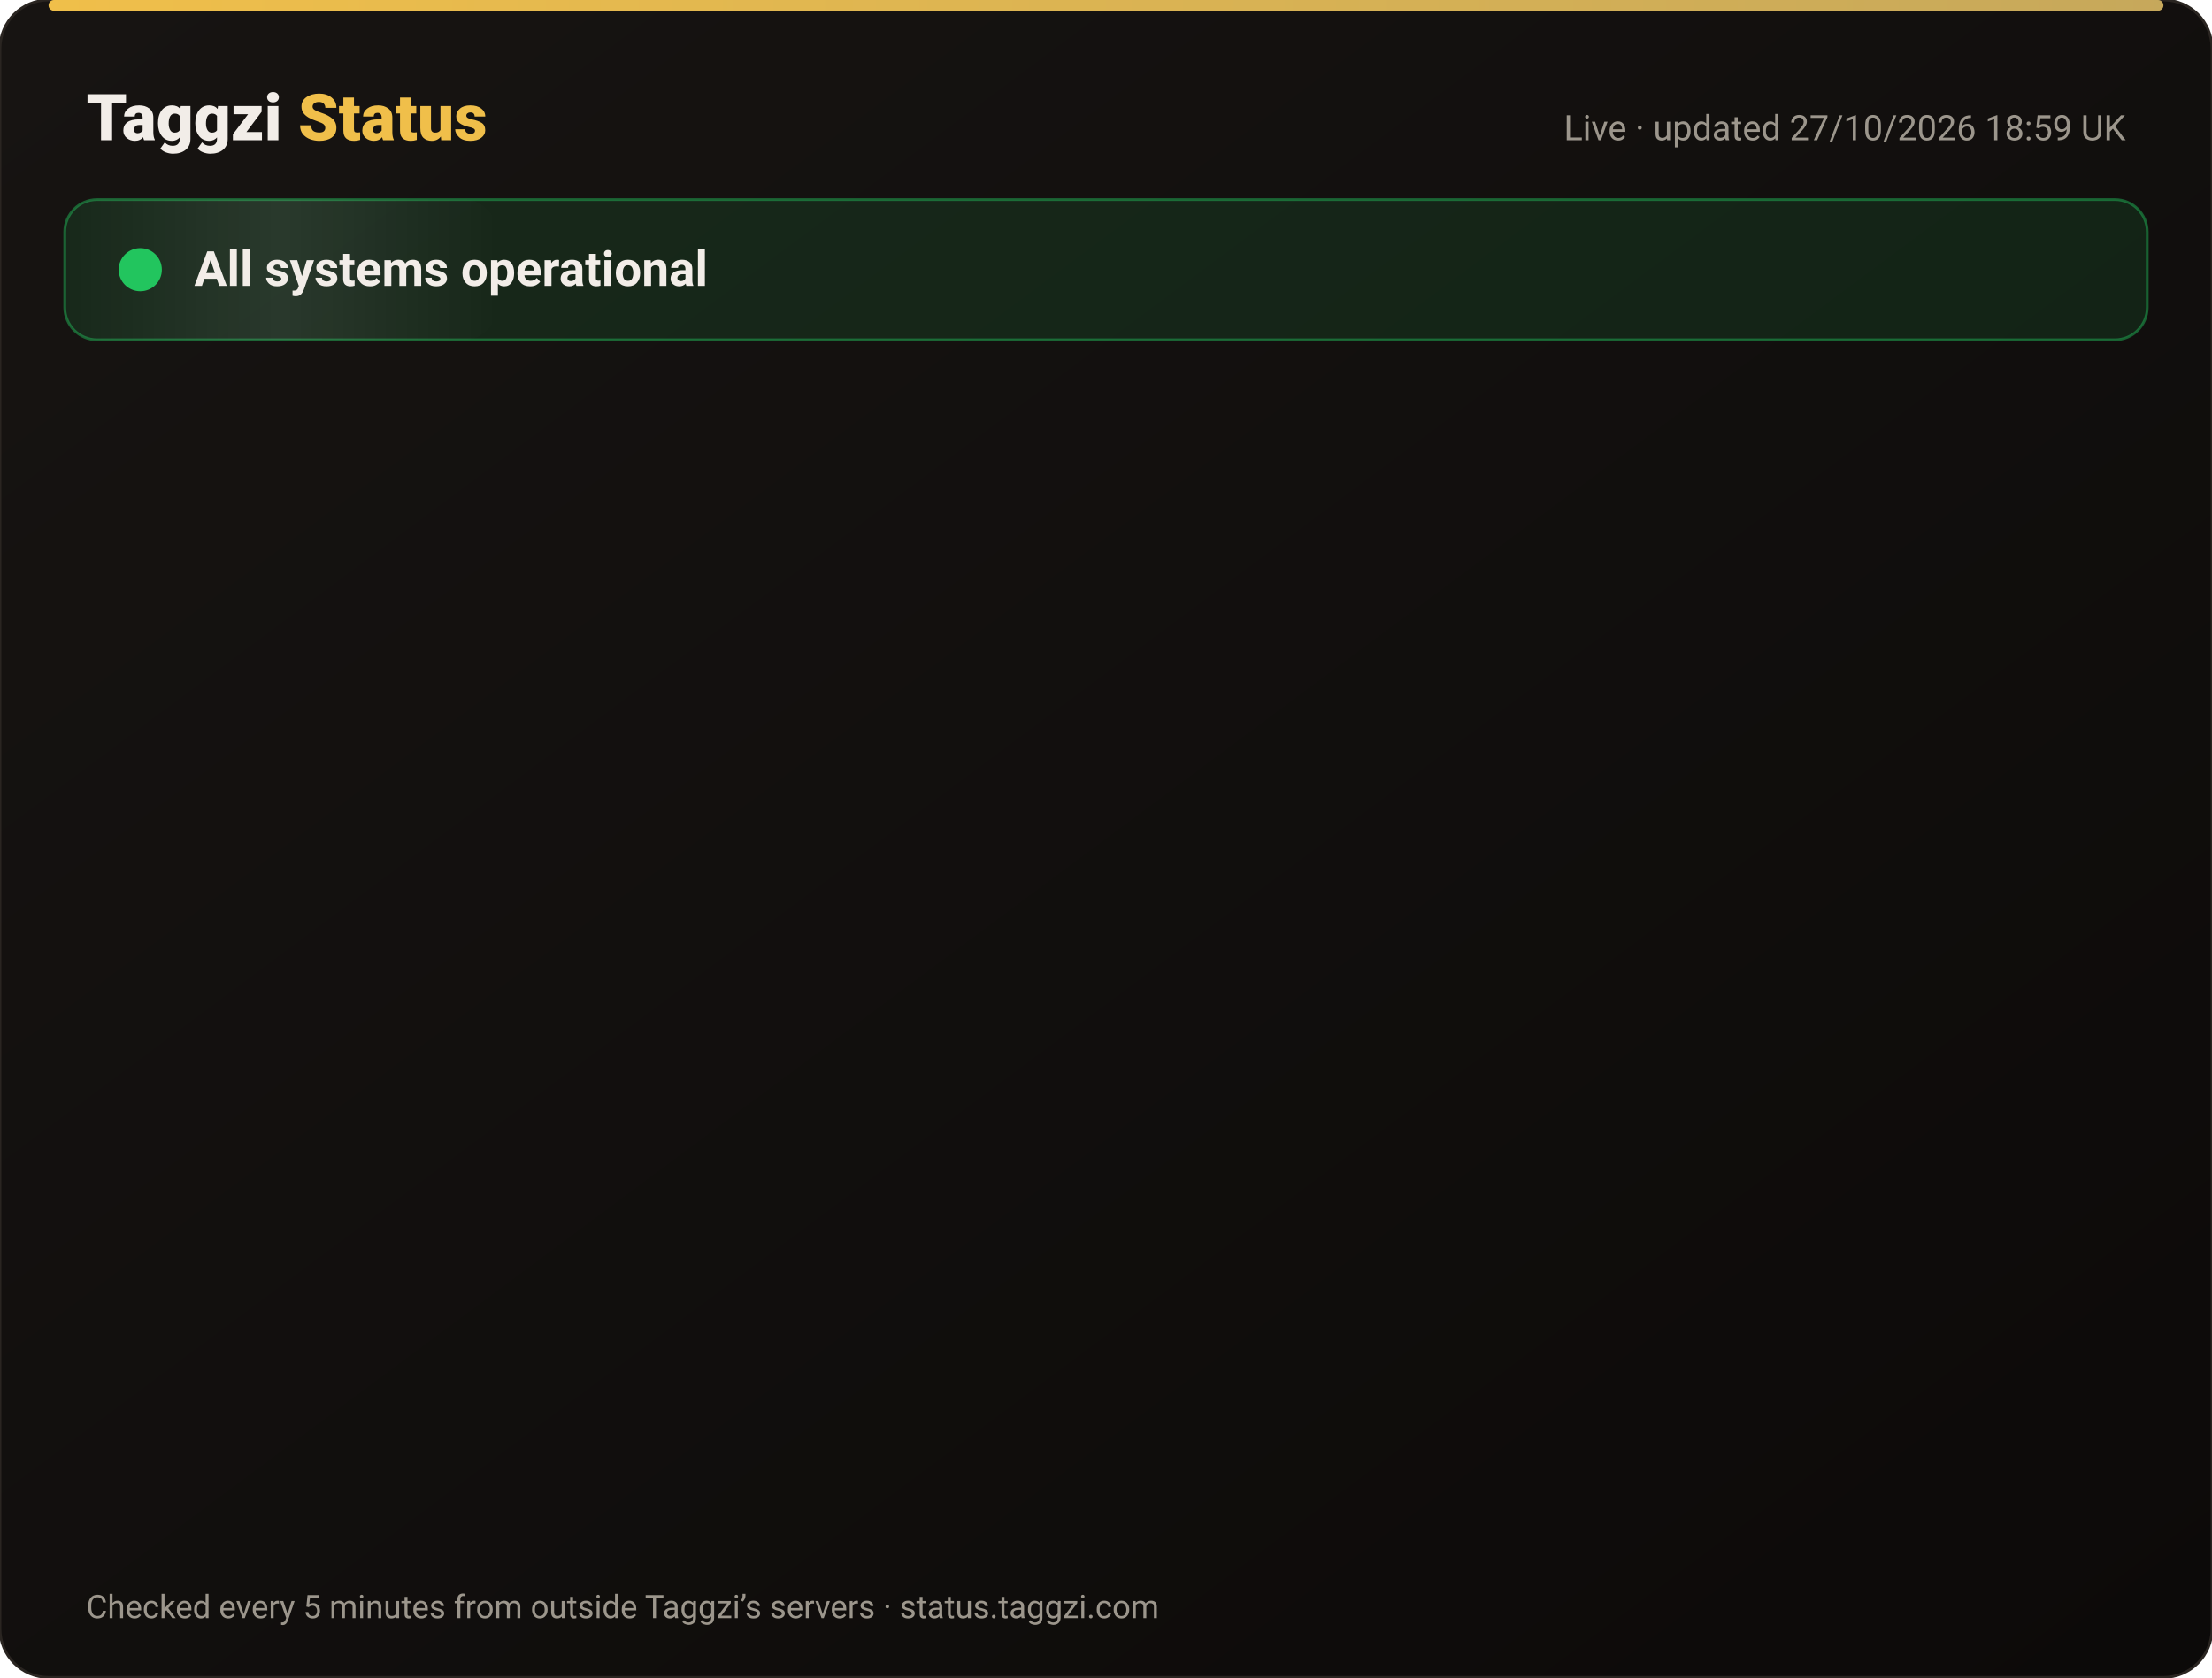
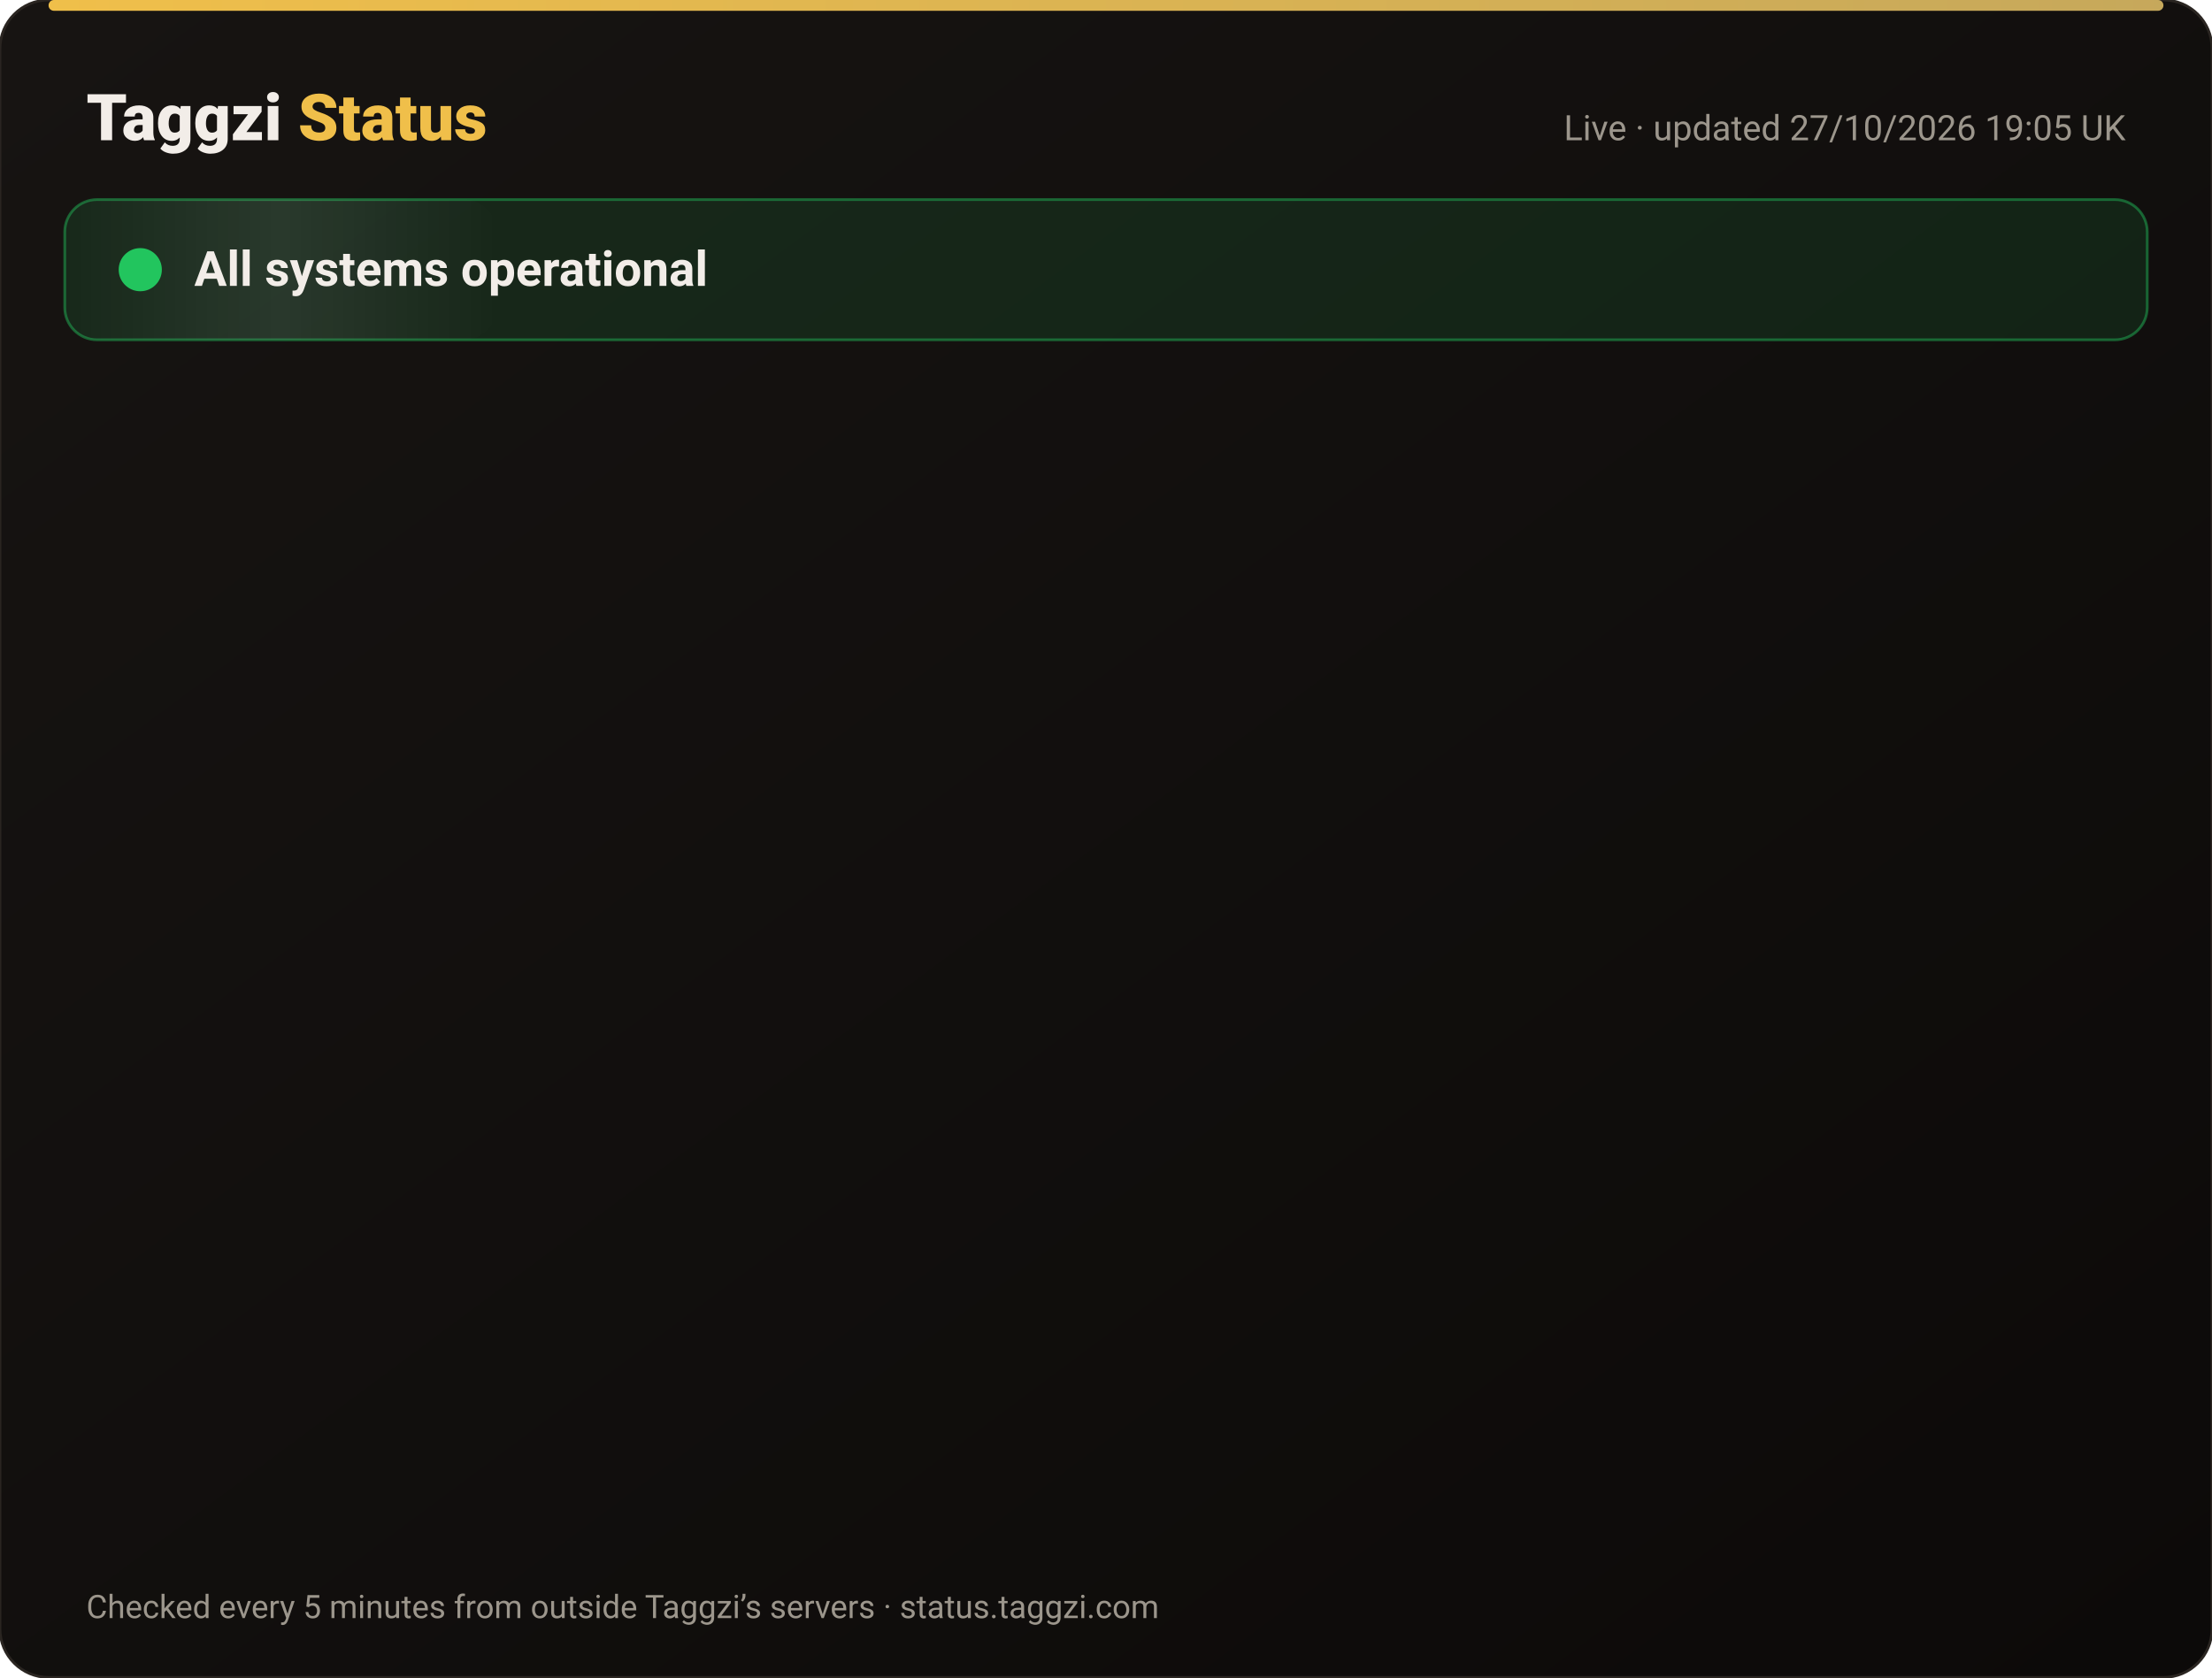
<svg xmlns="http://www.w3.org/2000/svg" width="820" height="622" viewBox="0 0 820 622" font-family="-apple-system,Segoe UI,Roboto,Helvetica,Arial,sans-serif">
  <defs>
    <linearGradient id="bg" x1="0" y1="0" x2="1" y2="1">
      <stop offset="0" stop-color="#171412" />
      <stop offset="1" stop-color="#0C0A09" />
    </linearGradient>
    <linearGradient id="gold" x1="0" x2="1">
      <stop offset="0" stop-color="#F0BF4A" />
      <stop offset="1" stop-color="#c6a85b" />
    </linearGradient>
    <linearGradient id="shine" x1="0" x2="1">
      <stop offset="0" stop-color="#fff" stop-opacity="0" />
      <stop offset=".5" stop-color="#fff" stop-opacity=".08" />
      <stop offset="1" stop-color="#fff" stop-opacity="0" />
    </linearGradient>
  </defs>
  <rect width="820" height="622" rx="18" fill="url(#bg)" stroke="#2a2521" />
  <rect x="18" y="0" width="784" height="4" rx="2" fill="url(#gold)" />
  <text x="32" y="52" font-size="24" font-weight="800" fill="#F2EDE8">Taggzi <tspan fill="#F0BF4A">Status</tspan>
  </text>
-   <text x="788" y="52" font-size="13" fill="#9C968C" text-anchor="end">Live · updated 27/10/2026 18:59 UK</text>
+   <text x="788" y="52" font-size="13" fill="#9C968C" text-anchor="end">Live · updated 27/10/2026 19:05 UK</text>
  <rect x="24" y="74" width="772" height="52" rx="12" fill="#22c55e" fill-opacity=".12" stroke="#22c55e" stroke-opacity=".45" />
  <rect x="24" y="74" width="160" height="52" rx="12" fill="url(#shine)">
    <animate attributeName="x" from="-160" to="820" dur="4s" repeatCount="indefinite" />
  </rect>
  <circle cx="52" cy="100" r="7" fill="#22c55e" />
  <circle cx="52" cy="100" r="7" fill="none" stroke="#22c55e" stroke-width="2">
    <animate attributeName="r" values="7;15;7" dur="2s" repeatCount="indefinite" />
    <animate attributeName="opacity" values=".9;0;.9" dur="2s" repeatCount="indefinite" />
  </circle>
  <text x="72" y="106" font-size="18" font-weight="700" fill="#F2EDE8">All systems operational</text>
  <g opacity="0">
    <animate attributeName="opacity" from="0" to="1" begin="0.00s" dur=".6s" fill="freeze" />
    <line x1="32" y1="188" x2="788" y2="188" stroke="#2a2521" />
    <circle cx="44" cy="166" r="6" fill="#22c55e">
      <animate attributeName="opacity" values="1;.45;1" dur="2.4s" begin="0.00s" repeatCount="indefinite" />
    </circle>
    <text x="62" y="171" font-size="15" font-weight="650" fill="#F2EDE8">Website</text>
    <text x="630" y="171" font-size="13" fill="#9C968C" text-anchor="end">99.98% uptime</text>
    <rect x="648" y="154" width="140" height="24" rx="12" fill="#22c55e" fill-opacity=".14" stroke="#22c55e" stroke-opacity=".5" />
    <text x="718" y="171" font-size="12" font-weight="700" fill="#22c55e" text-anchor="middle">Operational</text>
  </g>
  <g opacity="0">
    <animate attributeName="opacity" from="0" to="1" begin="0.15s" dur=".6s" fill="freeze" />
    <line x1="32" y1="234" x2="788" y2="234" stroke="#2a2521" />
    <circle cx="44" cy="212" r="6" fill="#22c55e">
      <animate attributeName="opacity" values="1;.45;1" dur="2.4s" begin="0.15s" repeatCount="indefinite" />
    </circle>
    <text x="62" y="217" font-size="15" font-weight="650" fill="#F2EDE8">Tag scans</text>
    <text x="630" y="217" font-size="13" fill="#9C968C" text-anchor="end">99.98% uptime</text>
    <rect x="648" y="200" width="140" height="24" rx="12" fill="#22c55e" fill-opacity=".14" stroke="#22c55e" stroke-opacity=".5" />
    <text x="718" y="217" font-size="12" font-weight="700" fill="#22c55e" text-anchor="middle">Operational</text>
  </g>
  <g opacity="0">
    <animate attributeName="opacity" from="0" to="1" begin="0.30s" dur=".6s" fill="freeze" />
    <line x1="32" y1="280" x2="788" y2="280" stroke="#2a2521" />
    <circle cx="44" cy="258" r="6" fill="#22c55e">
      <animate attributeName="opacity" values="1;.45;1" dur="2.4s" begin="0.30s" repeatCount="indefinite" />
    </circle>
    <text x="62" y="263" font-size="15" font-weight="650" fill="#F2EDE8">Manual tag lookup</text>
    <text x="630" y="263" font-size="13" fill="#9C968C" text-anchor="end">99.98% uptime</text>
    <rect x="648" y="246" width="140" height="24" rx="12" fill="#22c55e" fill-opacity=".14" stroke="#22c55e" stroke-opacity=".5" />
    <text x="718" y="263" font-size="12" font-weight="700" fill="#22c55e" text-anchor="middle">Operational</text>
  </g>
  <g opacity="0">
    <animate attributeName="opacity" from="0" to="1" begin="0.45s" dur=".6s" fill="freeze" />
    <line x1="32" y1="326" x2="788" y2="326" stroke="#2a2521" />
    <circle cx="44" cy="304" r="6" fill="#22c55e">
      <animate attributeName="opacity" values="1;.45;1" dur="2.4s" begin="0.45s" repeatCount="indefinite" />
    </circle>
    <text x="62" y="309" font-size="15" font-weight="650" fill="#F2EDE8">App &amp; login</text>
    <text x="630" y="309" font-size="13" fill="#9C968C" text-anchor="end">99.98% uptime</text>
    <rect x="648" y="292" width="140" height="24" rx="12" fill="#22c55e" fill-opacity=".14" stroke="#22c55e" stroke-opacity=".5" />
    <text x="718" y="309" font-size="12" font-weight="700" fill="#22c55e" text-anchor="middle">Operational</text>
  </g>
  <g opacity="0">
    <animate attributeName="opacity" from="0" to="1" begin="0.60s" dur=".6s" fill="freeze" />
    <line x1="32" y1="372" x2="788" y2="372" stroke="#2a2521" />
    <circle cx="44" cy="350" r="6" fill="#22c55e">
      <animate attributeName="opacity" values="1;.45;1" dur="2.4s" begin="0.60s" repeatCount="indefinite" />
    </circle>
    <text x="62" y="355" font-size="15" font-weight="650" fill="#F2EDE8">Community alerts</text>
    <text x="630" y="355" font-size="13" fill="#9C968C" text-anchor="end">99.98% uptime</text>
    <rect x="648" y="338" width="140" height="24" rx="12" fill="#22c55e" fill-opacity=".14" stroke="#22c55e" stroke-opacity=".5" />
    <text x="718" y="355" font-size="12" font-weight="700" fill="#22c55e" text-anchor="middle">Operational</text>
  </g>
  <g opacity="0">
    <animate attributeName="opacity" from="0" to="1" begin="0.75s" dur=".6s" fill="freeze" />
    <line x1="32" y1="418" x2="788" y2="418" stroke="#2a2521" />
    <circle cx="44" cy="396" r="6" fill="#22c55e">
      <animate attributeName="opacity" values="1;.45;1" dur="2.4s" begin="0.75s" repeatCount="indefinite" />
    </circle>
    <text x="62" y="401" font-size="15" font-weight="650" fill="#F2EDE8">Private calling</text>
    <text x="630" y="401" font-size="13" fill="#9C968C" text-anchor="end">99.98% uptime</text>
    <rect x="648" y="384" width="140" height="24" rx="12" fill="#22c55e" fill-opacity=".14" stroke="#22c55e" stroke-opacity=".5" />
    <text x="718" y="401" font-size="12" font-weight="700" fill="#22c55e" text-anchor="middle">Operational</text>
  </g>
  <g opacity="0">
    <animate attributeName="opacity" from="0" to="1" begin="0.90s" dur=".6s" fill="freeze" />
    <line x1="32" y1="464" x2="788" y2="464" stroke="#2a2521" />
    <circle cx="44" cy="442" r="6" fill="#22c55e">
      <animate attributeName="opacity" values="1;.45;1" dur="2.4s" begin="0.90s" repeatCount="indefinite" />
    </circle>
    <text x="62" y="447" font-size="15" font-weight="650" fill="#F2EDE8">Payments</text>
    <text x="630" y="447" font-size="13" fill="#9C968C" text-anchor="end">99.96% uptime</text>
    <rect x="648" y="430" width="140" height="24" rx="12" fill="#22c55e" fill-opacity=".14" stroke="#22c55e" stroke-opacity=".5" />
    <text x="718" y="447" font-size="12" font-weight="700" fill="#22c55e" text-anchor="middle">Operational</text>
  </g>
  <g opacity="0">
    <animate attributeName="opacity" from="0" to="1" begin="1.05s" dur=".6s" fill="freeze" />
    <line x1="32" y1="510" x2="788" y2="510" stroke="#2a2521" />
    <circle cx="44" cy="488" r="6" fill="#22c55e">
      <animate attributeName="opacity" values="1;.45;1" dur="2.4s" begin="1.05s" repeatCount="indefinite" />
    </circle>
    <text x="62" y="493" font-size="15" font-weight="650" fill="#F2EDE8">Email &amp; support</text>
    <text x="630" y="493" font-size="13" fill="#9C968C" text-anchor="end">99.98% uptime</text>
    <rect x="648" y="476" width="140" height="24" rx="12" fill="#22c55e" fill-opacity=".14" stroke="#22c55e" stroke-opacity=".5" />
    <text x="718" y="493" font-size="12" font-weight="700" fill="#22c55e" text-anchor="middle">Operational</text>
  </g>
  <g opacity="0">
    <animate attributeName="opacity" from="0" to="1" begin="1.20s" dur=".6s" fill="freeze" />
    <line x1="32" y1="556" x2="788" y2="556" stroke="#2a2521" />
    <circle cx="44" cy="534" r="6" fill="#22c55e">
      <animate attributeName="opacity" values="1;.45;1" dur="2.4s" begin="1.20s" repeatCount="indefinite" />
    </circle>
    <text x="62" y="539" font-size="15" font-weight="650" fill="#F2EDE8">Secure connection (SSL)</text>
    <text x="630" y="539" font-size="13" fill="#9C968C" text-anchor="end">100.00% uptime</text>
    <rect x="648" y="522" width="140" height="24" rx="12" fill="#22c55e" fill-opacity=".14" stroke="#22c55e" stroke-opacity=".5" />
    <text x="718" y="539" font-size="12" font-weight="700" fill="#22c55e" text-anchor="middle">Operational</text>
  </g>
  <text x="32" y="600" font-size="12" fill="#9C968C">Checked every 5 minutes from outside Taggzi’s servers · status.taggzi.com</text>
</svg>
